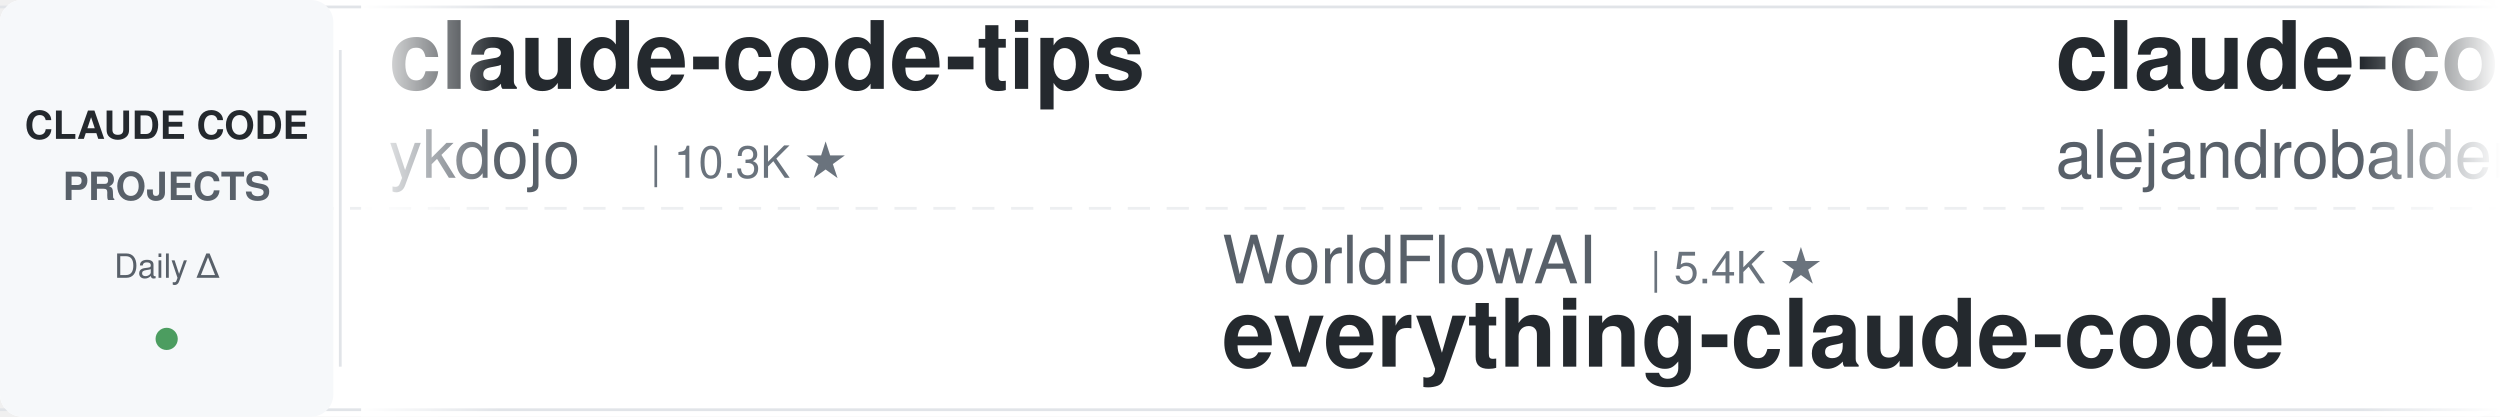
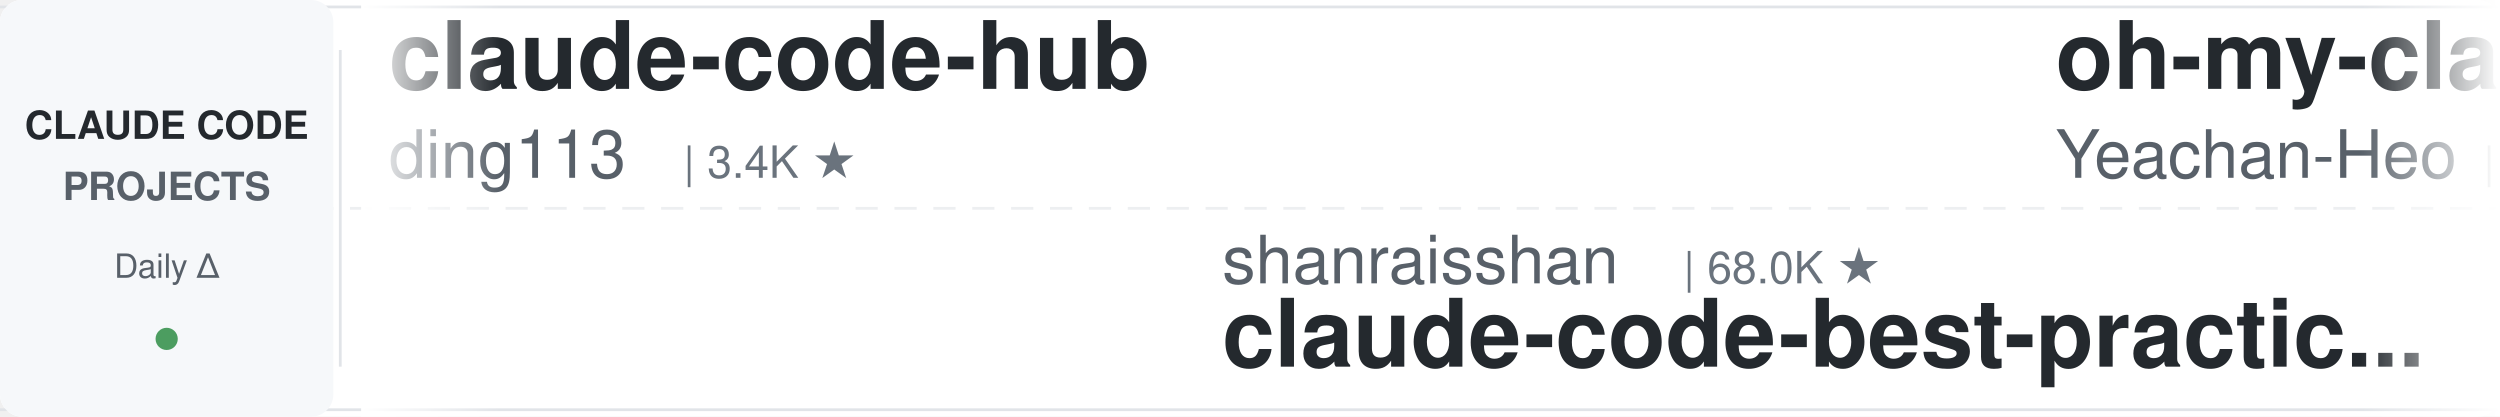
<svg xmlns="http://www.w3.org/2000/svg" width="900" height="150">
  <defs>
    <linearGradient id="leftFade" x1="0%" y1="0%" x2="100%" y2="0%">
      <stop offset="0%" style="stop-color:#ffffff;stop-opacity:1" />
      <stop offset="100%" style="stop-color:#ffffff;stop-opacity:0" />
    </linearGradient>
    <linearGradient id="rightFade" x1="0%" y1="0%" x2="100%" y2="0%">
      <stop offset="0%" style="stop-color:#ffffff;stop-opacity:0" />
      <stop offset="100%" style="stop-color:#ffffff;stop-opacity:1" />
    </linearGradient>
  </defs>
  <rect width="900" height="150" fill="#ffffff" rx="8" />
  <rect x="0" y="2" width="900" height="1" fill="#e1e4e8" />
  <rect x="0" y="147" width="900" height="1" fill="#e1e4e8" />
  <line x1="0" y1="75" x2="900" y2="75" stroke="#e1e4e8" stroke-width="1" stroke-dasharray="8 6" opacity="0.6" />
  <rect x="0" y="0" width="120" height="150" fill="#f6f8fa" rx="8" />
  <text x="60" y="50" font-family="-apple-system, BlinkMacSystemFont, 'Segoe UI', Helvetica, Arial, sans-serif" font-size="14" font-weight="600" fill="#24292e" text-anchor="middle">CLAUDE CODE</text>
  <text x="60" y="72" font-family="-apple-system, BlinkMacSystemFont, 'Segoe UI', Helvetica, Arial, sans-serif" font-size="14" font-weight="600" fill="#586069" text-anchor="middle">PROJECTS</text>
  <text x="60" y="100" font-family="-apple-system, BlinkMacSystemFont, 'Segoe UI', Helvetica, Arial, sans-serif" font-size="12" font-weight="500" fill="#586069" text-anchor="middle">Daily Δ</text>
  <circle cx="60" cy="122" r="4" fill="#22863a" opacity="0.8" />
  <rect x="122" y="18" width="1" height="114" fill="#e1e4e8" />
  <clipPath id="tickerClip">
    <rect x="130" y="0" width="770" height="150" />
  </clipPath>
  <g clip-path="url(#tickerClip)">
    <g id="tickerItems">
      <animateTransform attributeName="transform" attributeType="XML" type="translate" from="0 0" to="-3000 0" dur="54s" repeatCount="indefinite" />
      <g transform="translate(0, 0)">
-         <text x="140" y="32" font-family="-apple-system, BlinkMacSystemFont, 'Segoe UI', Helvetica, Arial, sans-serif" font-size="34" font-weight="600" fill="#24292e">claude-code-tips</text>
-         <text x="140" y="64" font-family="-apple-system, BlinkMacSystemFont, 'Segoe UI', Helvetica, Arial, sans-serif" font-size="24" font-weight="400" fill="#586069">ykdojo</text>
-         <text x="234" y="64" font-family="-apple-system, BlinkMacSystemFont, 'Segoe UI', Helvetica, Arial, sans-serif" font-size="16" font-weight="500" fill="#6a737d">| 10.3K ★</text>
+         <text x="140" y="32" font-family="-apple-system, BlinkMacSystemFont, 'Segoe UI', Helvetica, Arial, sans-serif" font-size="34" font-weight="600" fill="#24292e">claude-code-hub</text>
+         <text x="140" y="64" font-family="-apple-system, BlinkMacSystemFont, 'Segoe UI', Helvetica, Arial, sans-serif" font-size="24" font-weight="400" fill="#586069">ding113</text>
+         <text x="246" y="64" font-family="-apple-system, BlinkMacSystemFont, 'Segoe UI', Helvetica, Arial, sans-serif" font-size="16" font-weight="500" fill="#6a737d">| 3.4K ★</text>
      </g>
      <g transform="translate(300, 0)">
-         <text x="140" y="102" font-family="-apple-system, BlinkMacSystemFont, 'Segoe UI', Helvetica, Arial, sans-serif" font-size="24" font-weight="400" fill="#586069">WorldFlowAI</text>
-         <text x="294" y="102" font-family="-apple-system, BlinkMacSystemFont, 'Segoe UI', Helvetica, Arial, sans-serif" font-size="16" font-weight="500" fill="#6a737d">| 5.4K ★</text>
-         <text x="140" y="132" font-family="-apple-system, BlinkMacSystemFont, 'Segoe UI', Helvetica, Arial, sans-serif" font-size="34" font-weight="600" fill="#24292e">everything-claude-code</text>
+         <text x="140" y="102" font-family="-apple-system, BlinkMacSystemFont, 'Segoe UI', Helvetica, Arial, sans-serif" font-size="24" font-weight="400" fill="#586069">shanraisshan</text>
+         <text x="306" y="102" font-family="-apple-system, BlinkMacSystemFont, 'Segoe UI', Helvetica, Arial, sans-serif" font-size="16" font-weight="500" fill="#6a737d">| 68.0K ★</text>
+         <text x="140" y="132" font-family="-apple-system, BlinkMacSystemFont, 'Segoe UI', Helvetica, Arial, sans-serif" font-size="34" font-weight="600" fill="#24292e">claude-code-best-practic...</text>
      </g>
      <g transform="translate(600, 0)">
-         <text x="140" y="32" font-family="-apple-system, BlinkMacSystemFont, 'Segoe UI', Helvetica, Arial, sans-serif" font-size="34" font-weight="600" fill="#24292e">claude-code-from-source</text>
-         <text x="140" y="64" font-family="-apple-system, BlinkMacSystemFont, 'Segoe UI', Helvetica, Arial, sans-serif" font-size="24" font-weight="400" fill="#586069">alejandrobalderas</text>
-         <text x="366" y="64" font-family="-apple-system, BlinkMacSystemFont, 'Segoe UI', Helvetica, Arial, sans-serif" font-size="16" font-weight="500" fill="#6a737d">| 3.0K ★</text>
+         <text x="140" y="32" font-family="-apple-system, BlinkMacSystemFont, 'Segoe UI', Helvetica, Arial, sans-serif" font-size="34" font-weight="600" fill="#24292e">oh-my-claudecode</text>
+         <text x="140" y="64" font-family="-apple-system, BlinkMacSystemFont, 'Segoe UI', Helvetica, Arial, sans-serif" font-size="24" font-weight="400" fill="#586069">Yeachan-Heo</text>
+         <text x="294" y="64" font-family="-apple-system, BlinkMacSystemFont, 'Segoe UI', Helvetica, Arial, sans-serif" font-size="16" font-weight="500" fill="#6a737d">| 40.2K ★</text>
      </g>
      <g transform="translate(900, 0)">
-         <text x="140" y="102" font-family="-apple-system, BlinkMacSystemFont, 'Segoe UI', Helvetica, Arial, sans-serif" font-size="24" font-weight="400" fill="#586069">pedrohcgs</text>
-         <text x="270" y="102" font-family="-apple-system, BlinkMacSystemFont, 'Segoe UI', Helvetica, Arial, sans-serif" font-size="16" font-weight="500" fill="#6a737d">| 1.7K ★</text>
-         <text x="140" y="132" font-family="-apple-system, BlinkMacSystemFont, 'Segoe UI', Helvetica, Arial, sans-serif" font-size="34" font-weight="600" fill="#24292e">claude-code-my-workflow</text>
+         <text x="140" y="102" font-family="-apple-system, BlinkMacSystemFont, 'Segoe UI', Helvetica, Arial, sans-serif" font-size="24" font-weight="400" fill="#586069">anthropics</text>
+         <text x="282" y="102" font-family="-apple-system, BlinkMacSystemFont, 'Segoe UI', Helvetica, Arial, sans-serif" font-size="16" font-weight="500" fill="#6a737d">| 6.5K ★</text>
+         <text x="140" y="132" font-family="-apple-system, BlinkMacSystemFont, 'Segoe UI', Helvetica, Arial, sans-serif" font-size="34" font-weight="600" fill="#24292e">claude-code-security-rev...</text>
      </g>
      <g transform="translate(1200, 0)">
-         <text x="140" y="32" font-family="-apple-system, BlinkMacSystemFont, 'Segoe UI', Helvetica, Arial, sans-serif" font-size="34" font-weight="600" fill="#24292e">free-claude-code</text>
-         <text x="140" y="64" font-family="-apple-system, BlinkMacSystemFont, 'Segoe UI', Helvetica, Arial, sans-serif" font-size="24" font-weight="400" fill="#586069">Alishahryar1</text>
-         <text x="306" y="64" font-family="-apple-system, BlinkMacSystemFont, 'Segoe UI', Helvetica, Arial, sans-serif" font-size="16" font-weight="500" fill="#6a737d">| 63.1K ★</text>
+         <text x="140" y="32" font-family="-apple-system, BlinkMacSystemFont, 'Segoe UI', Helvetica, Arial, sans-serif" font-size="34" font-weight="600" fill="#24292e">claude-code-source-build</text>
+         <text x="140" y="64" font-family="-apple-system, BlinkMacSystemFont, 'Segoe UI', Helvetica, Arial, sans-serif" font-size="24" font-weight="400" fill="#586069">andrew-kramer-inno</text>
+         <text x="378" y="64" font-family="-apple-system, BlinkMacSystemFont, 'Segoe UI', Helvetica, Arial, sans-serif" font-size="16" font-weight="500" fill="#6a737d">| 594 ★</text>
      </g>
      <g transform="translate(1500, 0)">
+         <text x="140" y="102" font-family="-apple-system, BlinkMacSystemFont, 'Segoe UI', Helvetica, Arial, sans-serif" font-size="24" font-weight="400" fill="#586069">Cranot</text>
+         <text x="234" y="102" font-family="-apple-system, BlinkMacSystemFont, 'Segoe UI', Helvetica, Arial, sans-serif" font-size="16" font-weight="500" fill="#6a737d">| 2.9K ★</text>
+         <text x="140" y="132" font-family="-apple-system, BlinkMacSystemFont, 'Segoe UI', Helvetica, Arial, sans-serif" font-size="34" font-weight="600" fill="#24292e">claude-code-guide</text>
+       </g>
+       <g transform="translate(1800, 0)">
+         <text x="140" y="32" font-family="-apple-system, BlinkMacSystemFont, 'Segoe UI', Helvetica, Arial, sans-serif" font-size="34" font-weight="600" fill="#24292e">awesome-claude-code-suba...</text>
+         <text x="140" y="64" font-family="-apple-system, BlinkMacSystemFont, 'Segoe UI', Helvetica, Arial, sans-serif" font-size="24" font-weight="400" fill="#586069">VoltAgent</text>
+         <text x="270" y="64" font-family="-apple-system, BlinkMacSystemFont, 'Segoe UI', Helvetica, Arial, sans-serif" font-size="16" font-weight="500" fill="#6a737d">| 26.0K ★</text>
+       </g>
+       <g transform="translate(2100, 0)">
+         <text x="140" y="102" font-family="-apple-system, BlinkMacSystemFont, 'Segoe UI', Helvetica, Arial, sans-serif" font-size="24" font-weight="400" fill="#586069">anthropics</text>
+         <text x="282" y="102" font-family="-apple-system, BlinkMacSystemFont, 'Segoe UI', Helvetica, Arial, sans-serif" font-size="16" font-weight="500" fill="#6a737d">| 9.6K ★</text>
+         <text x="140" y="132" font-family="-apple-system, BlinkMacSystemFont, 'Segoe UI', Helvetica, Arial, sans-serif" font-size="34" font-weight="600" fill="#24292e">claude-code-action</text>
+       </g>
+       <g transform="translate(2400, 0)">
+         <text x="140" y="32" font-family="-apple-system, BlinkMacSystemFont, 'Segoe UI', Helvetica, Arial, sans-serif" font-size="34" font-weight="600" fill="#24292e">pi-vs-claude-code</text>
+         <text x="140" y="64" font-family="-apple-system, BlinkMacSystemFont, 'Segoe UI', Helvetica, Arial, sans-serif" font-size="24" font-weight="400" fill="#586069">disler</text>
+         <text x="234" y="64" font-family="-apple-system, BlinkMacSystemFont, 'Segoe UI', Helvetica, Arial, sans-serif" font-size="16" font-weight="500" fill="#6a737d">| 1.7K ★</text>
+       </g>
+       <g transform="translate(2700, 0)">
        <text x="140" y="102" font-family="-apple-system, BlinkMacSystemFont, 'Segoe UI', Helvetica, Arial, sans-serif" font-size="24" font-weight="400" fill="#586069">overwirehq</text>
        <text x="282" y="102" font-family="-apple-system, BlinkMacSystemFont, 'Segoe UI', Helvetica, Arial, sans-serif" font-size="16" font-weight="500" fill="#6a737d">| 2.8K ★</text>
        <text x="140" y="132" font-family="-apple-system, BlinkMacSystemFont, 'Segoe UI', Helvetica, Arial, sans-serif" font-size="34" font-weight="600" fill="#24292e">claude-code-telegram</text>
      </g>
-       <g transform="translate(1800, 0)">
-         <text x="140" y="32" font-family="-apple-system, BlinkMacSystemFont, 'Segoe UI', Helvetica, Arial, sans-serif" font-size="34" font-weight="600" fill="#24292e">claude-code-skills</text>
-         <text x="140" y="64" font-family="-apple-system, BlinkMacSystemFont, 'Segoe UI', Helvetica, Arial, sans-serif" font-size="24" font-weight="400" fill="#586069">daymade</text>
-         <text x="246" y="64" font-family="-apple-system, BlinkMacSystemFont, 'Segoe UI', Helvetica, Arial, sans-serif" font-size="16" font-weight="500" fill="#6a737d">| 1.5K ★</text>
-       </g>
-       <g transform="translate(2100, 0)">
-         <text x="140" y="102" font-family="-apple-system, BlinkMacSystemFont, 'Segoe UI', Helvetica, Arial, sans-serif" font-size="24" font-weight="400" fill="#586069">krusemediallc</text>
-         <text x="318" y="102" font-family="-apple-system, BlinkMacSystemFont, 'Segoe UI', Helvetica, Arial, sans-serif" font-size="16" font-weight="500" fill="#6a737d">| 1.6K ★</text>
-         <text x="140" y="132" font-family="-apple-system, BlinkMacSystemFont, 'Segoe UI', Helvetica, Arial, sans-serif" font-size="34" font-weight="600" fill="#24292e">arcads-claude-code</text>
-       </g>
-       <g transform="translate(2400, 0)">
-         <text x="140" y="32" font-family="-apple-system, BlinkMacSystemFont, 'Segoe UI', Helvetica, Arial, sans-serif" font-size="34" font-weight="600" fill="#24292e">claude-code-transcripts</text>
-         <text x="140" y="64" font-family="-apple-system, BlinkMacSystemFont, 'Segoe UI', Helvetica, Arial, sans-serif" font-size="24" font-weight="400" fill="#586069">simonw</text>
-         <text x="234" y="64" font-family="-apple-system, BlinkMacSystemFont, 'Segoe UI', Helvetica, Arial, sans-serif" font-size="16" font-weight="500" fill="#6a737d">| 1.7K ★</text>
-       </g>
-       <g transform="translate(2700, 0)">
-         <text x="140" y="102" font-family="-apple-system, BlinkMacSystemFont, 'Segoe UI', Helvetica, Arial, sans-serif" font-size="24" font-weight="400" fill="#586069">feiskyer</text>
-         <text x="258" y="102" font-family="-apple-system, BlinkMacSystemFont, 'Segoe UI', Helvetica, Arial, sans-serif" font-size="16" font-weight="500" fill="#6a737d">| 1.7K ★</text>
-         <text x="140" y="132" font-family="-apple-system, BlinkMacSystemFont, 'Segoe UI', Helvetica, Arial, sans-serif" font-size="34" font-weight="600" fill="#24292e">claude-code-settings</text>
-       </g>
      <g transform="translate(3000, 0)">
-         <text x="140" y="32" font-family="-apple-system, BlinkMacSystemFont, 'Segoe UI', Helvetica, Arial, sans-serif" font-size="34" font-weight="600" fill="#24292e">claude-code-tips</text>
-         <text x="140" y="64" font-family="-apple-system, BlinkMacSystemFont, 'Segoe UI', Helvetica, Arial, sans-serif" font-size="24" font-weight="400" fill="#586069">ykdojo</text>
-         <text x="234" y="64" font-family="-apple-system, BlinkMacSystemFont, 'Segoe UI', Helvetica, Arial, sans-serif" font-size="16" font-weight="500" fill="#6a737d">| 10.3K ★</text>
+         <text x="140" y="32" font-family="-apple-system, BlinkMacSystemFont, 'Segoe UI', Helvetica, Arial, sans-serif" font-size="34" font-weight="600" fill="#24292e">claude-code-hub</text>
+         <text x="140" y="64" font-family="-apple-system, BlinkMacSystemFont, 'Segoe UI', Helvetica, Arial, sans-serif" font-size="24" font-weight="400" fill="#586069">ding113</text>
+         <text x="246" y="64" font-family="-apple-system, BlinkMacSystemFont, 'Segoe UI', Helvetica, Arial, sans-serif" font-size="16" font-weight="500" fill="#6a737d">| 3.4K ★</text>
      </g>
      <g transform="translate(3300, 0)">
-         <text x="140" y="102" font-family="-apple-system, BlinkMacSystemFont, 'Segoe UI', Helvetica, Arial, sans-serif" font-size="24" font-weight="400" fill="#586069">WorldFlowAI</text>
-         <text x="294" y="102" font-family="-apple-system, BlinkMacSystemFont, 'Segoe UI', Helvetica, Arial, sans-serif" font-size="16" font-weight="500" fill="#6a737d">| 5.4K ★</text>
-         <text x="140" y="132" font-family="-apple-system, BlinkMacSystemFont, 'Segoe UI', Helvetica, Arial, sans-serif" font-size="34" font-weight="600" fill="#24292e">everything-claude-code</text>
+         <text x="140" y="102" font-family="-apple-system, BlinkMacSystemFont, 'Segoe UI', Helvetica, Arial, sans-serif" font-size="24" font-weight="400" fill="#586069">shanraisshan</text>
+         <text x="306" y="102" font-family="-apple-system, BlinkMacSystemFont, 'Segoe UI', Helvetica, Arial, sans-serif" font-size="16" font-weight="500" fill="#6a737d">| 68.0K ★</text>
+         <text x="140" y="132" font-family="-apple-system, BlinkMacSystemFont, 'Segoe UI', Helvetica, Arial, sans-serif" font-size="34" font-weight="600" fill="#24292e">claude-code-best-practic...</text>
      </g>
      <g transform="translate(3600, 0)">
-         <text x="140" y="32" font-family="-apple-system, BlinkMacSystemFont, 'Segoe UI', Helvetica, Arial, sans-serif" font-size="34" font-weight="600" fill="#24292e">claude-code-from-source</text>
-         <text x="140" y="64" font-family="-apple-system, BlinkMacSystemFont, 'Segoe UI', Helvetica, Arial, sans-serif" font-size="24" font-weight="400" fill="#586069">alejandrobalderas</text>
-         <text x="366" y="64" font-family="-apple-system, BlinkMacSystemFont, 'Segoe UI', Helvetica, Arial, sans-serif" font-size="16" font-weight="500" fill="#6a737d">| 3.0K ★</text>
+         <text x="140" y="32" font-family="-apple-system, BlinkMacSystemFont, 'Segoe UI', Helvetica, Arial, sans-serif" font-size="34" font-weight="600" fill="#24292e">oh-my-claudecode</text>
+         <text x="140" y="64" font-family="-apple-system, BlinkMacSystemFont, 'Segoe UI', Helvetica, Arial, sans-serif" font-size="24" font-weight="400" fill="#586069">Yeachan-Heo</text>
+         <text x="294" y="64" font-family="-apple-system, BlinkMacSystemFont, 'Segoe UI', Helvetica, Arial, sans-serif" font-size="16" font-weight="500" fill="#6a737d">| 40.2K ★</text>
      </g>
      <g transform="translate(3900, 0)">
-         <text x="140" y="102" font-family="-apple-system, BlinkMacSystemFont, 'Segoe UI', Helvetica, Arial, sans-serif" font-size="24" font-weight="400" fill="#586069">pedrohcgs</text>
-         <text x="270" y="102" font-family="-apple-system, BlinkMacSystemFont, 'Segoe UI', Helvetica, Arial, sans-serif" font-size="16" font-weight="500" fill="#6a737d">| 1.7K ★</text>
-         <text x="140" y="132" font-family="-apple-system, BlinkMacSystemFont, 'Segoe UI', Helvetica, Arial, sans-serif" font-size="34" font-weight="600" fill="#24292e">claude-code-my-workflow</text>
+         <text x="140" y="102" font-family="-apple-system, BlinkMacSystemFont, 'Segoe UI', Helvetica, Arial, sans-serif" font-size="24" font-weight="400" fill="#586069">anthropics</text>
+         <text x="282" y="102" font-family="-apple-system, BlinkMacSystemFont, 'Segoe UI', Helvetica, Arial, sans-serif" font-size="16" font-weight="500" fill="#6a737d">| 6.5K ★</text>
+         <text x="140" y="132" font-family="-apple-system, BlinkMacSystemFont, 'Segoe UI', Helvetica, Arial, sans-serif" font-size="34" font-weight="600" fill="#24292e">claude-code-security-rev...</text>
      </g>
    </g>
  </g>
  <rect x="130" y="0" width="50" height="150" fill="url(#leftFade)" />
  <rect x="850" y="0" width="50" height="150" fill="url(#rightFade)" />
</svg>
